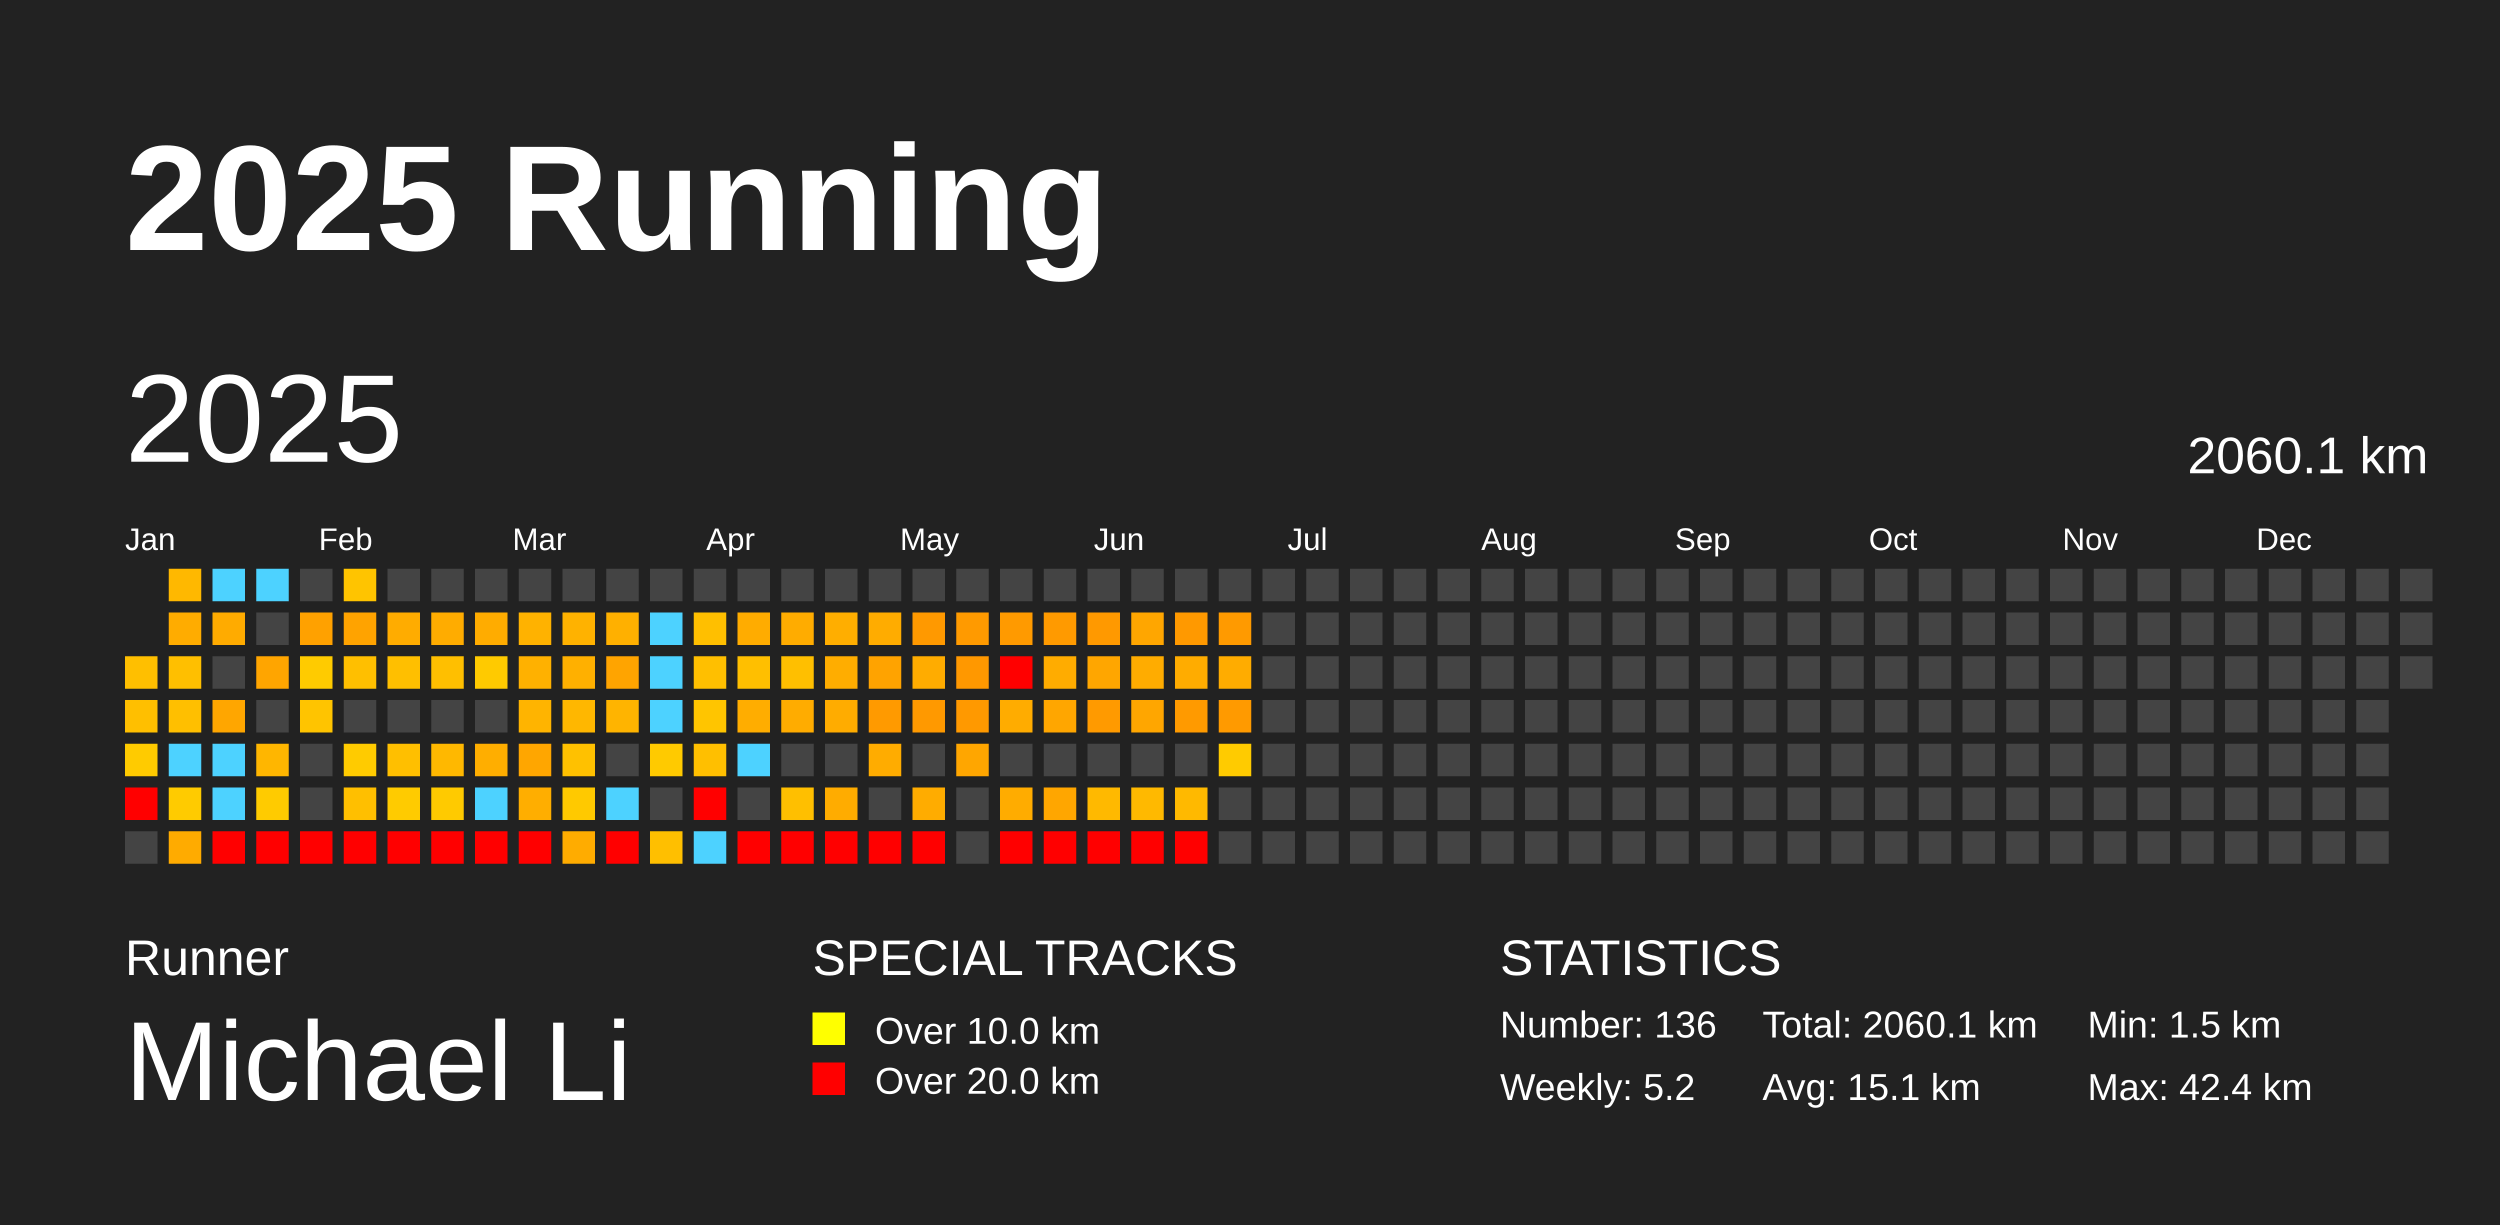
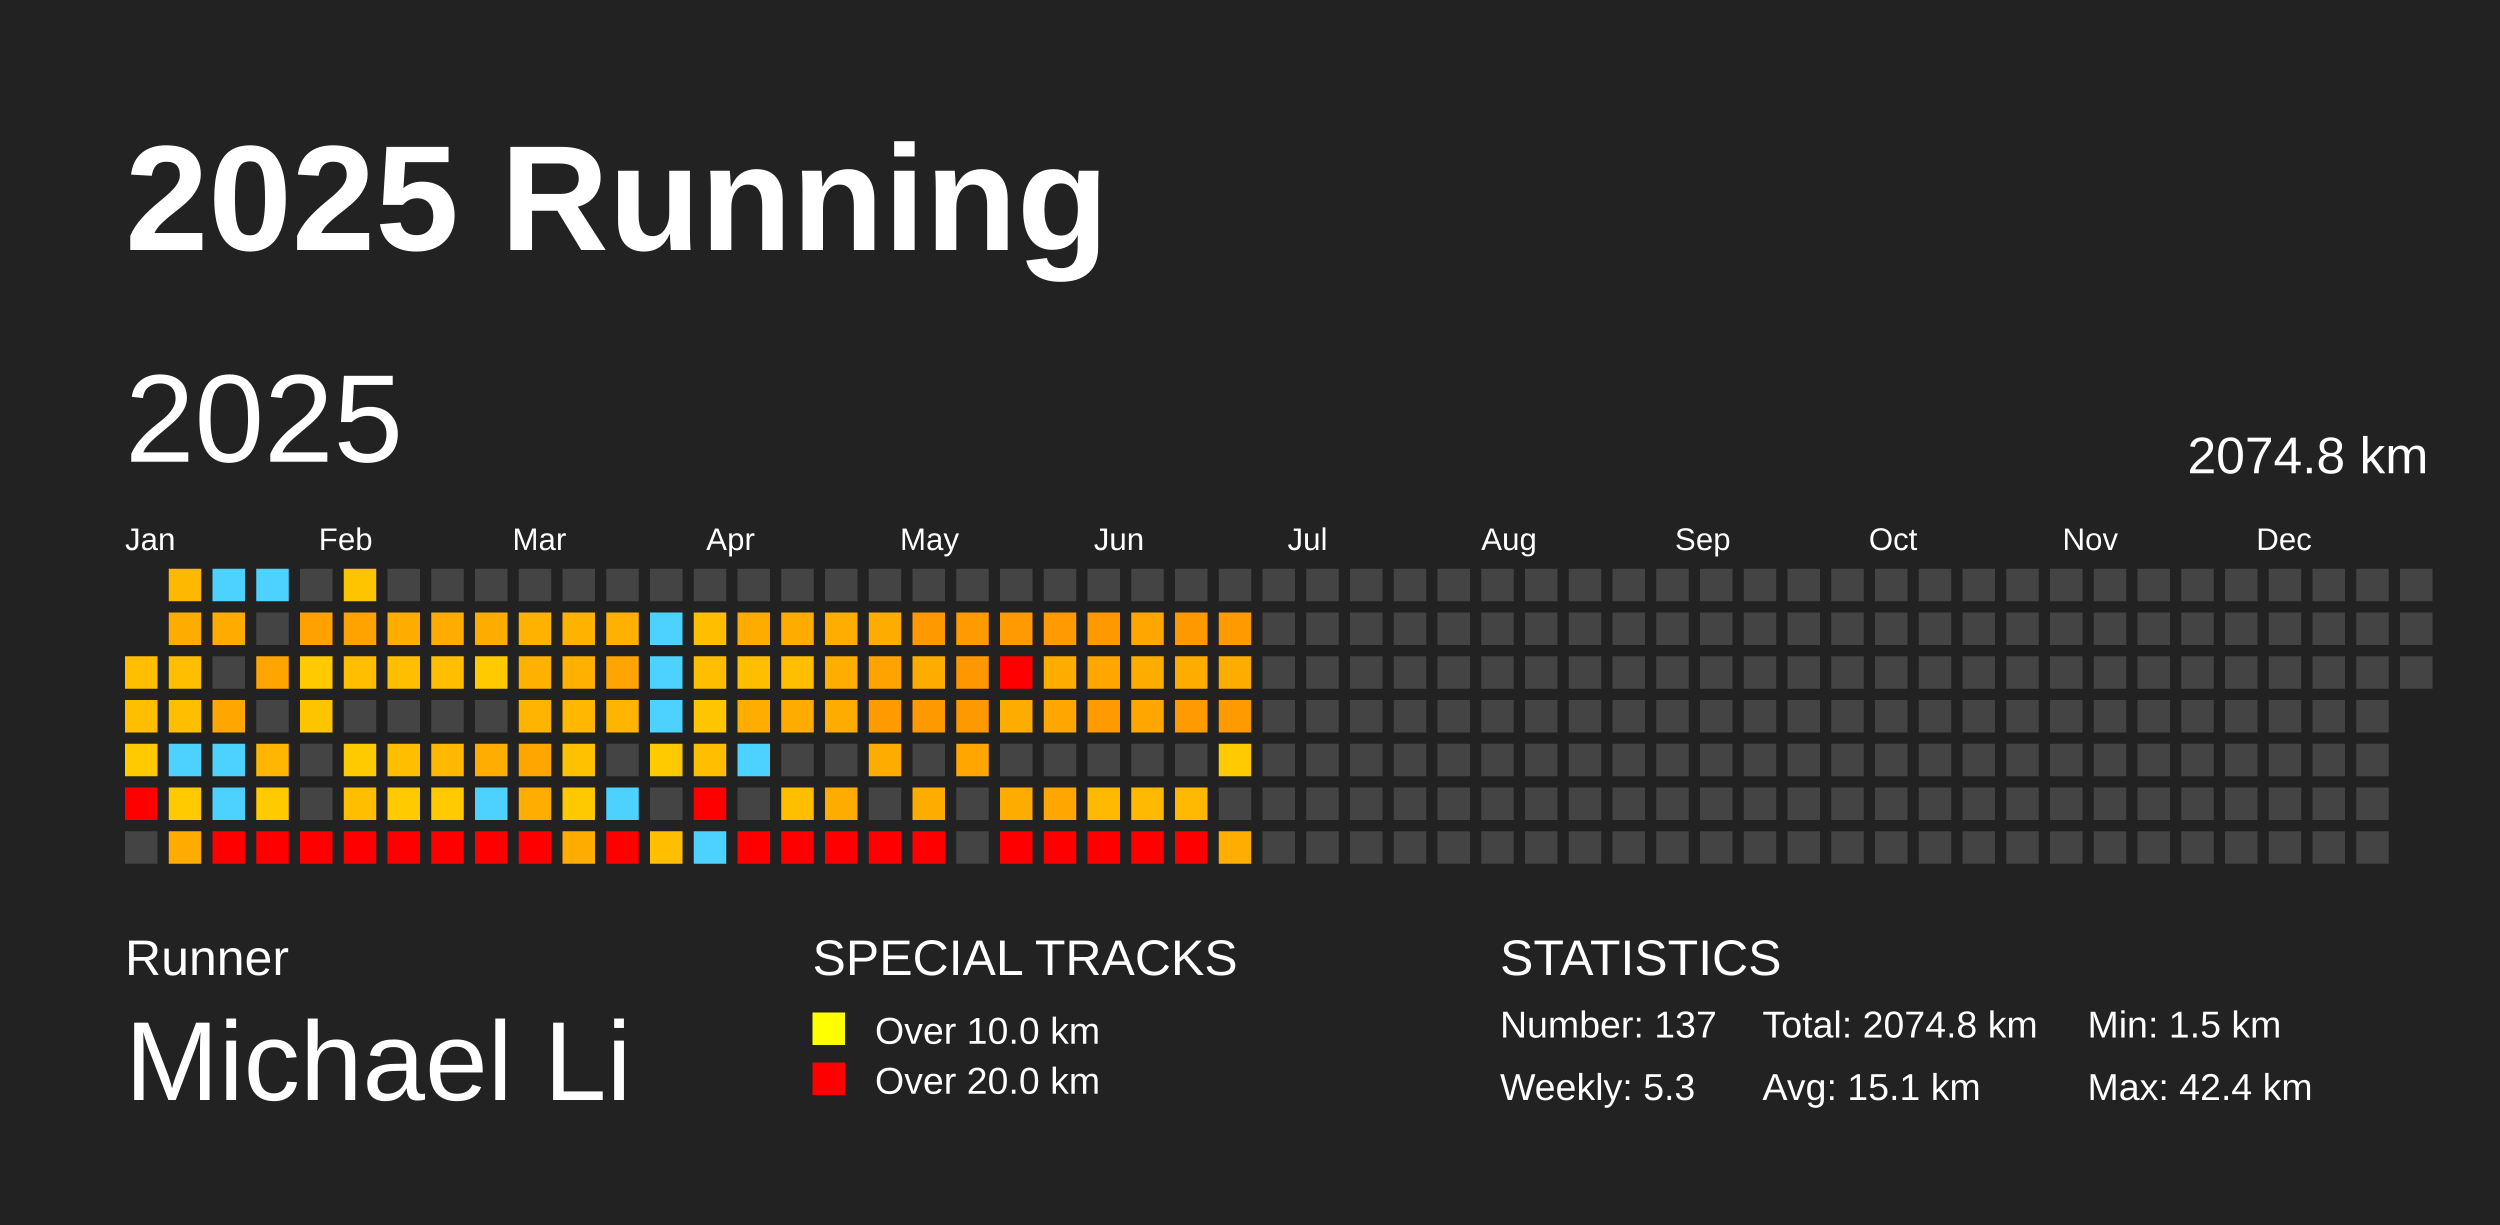
<svg xmlns="http://www.w3.org/2000/svg" baseProfile="full" height="98mm" version="1.1" viewBox="0,0,200,98" width="200mm">
  <defs />
  <rect fill="#222222" height="98" width="200" x="0" y="0" />
  <text fill="#FFFFFF" style="font-size:12px; font-family:Arial; font-weight:bold;" x="10" y="20">2025 Running</text>
  <text fill="#FFFFFF" style="font-size:4px; font-family:Arial" x="10" y="78">Runner</text>
  <text fill="#FFFFFF" style="font-size:9px; font-family:Arial" x="10" y="88">Michael Li</text>
  <text fill="#FFFFFF" style="font-size:4px; font-family:Arial" x="65" y="78">SPECIAL TRACKS</text>
  <rect fill="yellow" height="2.6" width="2.6" x="65" y="81" />
  <text fill="#FFFFFF" style="font-size:3px; font-family:Arial" x="70" y="83.5">Over 10.0 km</text>
  <rect fill="red" height="2.6" width="2.6" x="65" y="85" />
  <text fill="#FFFFFF" style="font-size:3px; font-family:Arial" x="70" y="87.5">Over 20.0 km</text>
  <text fill="#FFFFFF" style="font-size:4px; font-family:Arial" x="120" y="78">STATISTICS</text>
-   <text fill="#FFFFFF" style="font-size:3px; font-family:Arial" x="120" y="83">Number: 136</text>
-   <text fill="#FFFFFF" style="font-size:3px; font-family:Arial" x="120" y="88">Weekly: 5.2</text>
-   <text fill="#FFFFFF" style="font-size:3px; font-family:Arial" x="141" y="83">Total: 2060.1 km</text>
+   <text fill="#FFFFFF" style="font-size:3px; font-family:Arial" x="120" y="83">Number: 137</text>
+   <text fill="#FFFFFF" style="font-size:3px; font-family:Arial" x="120" y="88">Weekly: 5.3</text>
+   <text fill="#FFFFFF" style="font-size:3px; font-family:Arial" x="141" y="83">Total: 2074.8 km</text>
  <text fill="#FFFFFF" style="font-size:3px; font-family:Arial" x="141" y="88">Avg: 15.1 km</text>
  <text fill="#FFFFFF" style="font-size:3px; font-family:Arial" x="167" y="83">Min: 1.5 km</text>
  <text fill="#FFFFFF" style="font-size:3px; font-family:Arial" x="167" y="88">Max: 42.4 km</text>
  <text dominant-baseline="hanging" fill="#FFFFFF" style="font-size:10.0px; font-family:Arial;" x="10" y="30">2025</text>
-   <text dominant-baseline="hanging" fill="#FFFFFF" style="font-size:4.125px; font-family:Arial;" x="175" y="35">2060.1 km</text>
+   <text dominant-baseline="hanging" fill="#FFFFFF" style="font-size:4.125px; font-family:Arial;" x="175" y="35">2074.8 km</text>
  <text fill="#FFFFFF" style="font-size:2.5px; font-family:Arial" x="10.0" y="44">Jan</text>
  <text fill="#FFFFFF" style="font-size:2.5px; font-family:Arial" x="25.5" y="44">Feb</text>
  <text fill="#FFFFFF" style="font-size:2.5px; font-family:Arial" x="41.0" y="44">Mar</text>
  <text fill="#FFFFFF" style="font-size:2.5px; font-family:Arial" x="56.5" y="44">Apr</text>
  <text fill="#FFFFFF" style="font-size:2.5px; font-family:Arial" x="72.0" y="44">May</text>
  <text fill="#FFFFFF" style="font-size:2.5px; font-family:Arial" x="87.5" y="44">Jun</text>
  <text fill="#FFFFFF" style="font-size:2.5px; font-family:Arial" x="103.0" y="44">Jul</text>
  <text fill="#FFFFFF" style="font-size:2.5px; font-family:Arial" x="118.5" y="44">Aug</text>
  <text fill="#FFFFFF" style="font-size:2.5px; font-family:Arial" x="134.0" y="44">Sep</text>
  <text fill="#FFFFFF" style="font-size:2.5px; font-family:Arial" x="149.5" y="44">Oct</text>
  <text fill="#FFFFFF" style="font-size:2.5px; font-family:Arial" x="165.0" y="44">Nov</text>
  <text fill="#FFFFFF" style="font-size:2.5px; font-family:Arial" x="180.5" y="44">Dec</text>
  <rect fill="#ffbf00" height="2.6" width="2.6" x="10.0" y="52.5" />
  <rect fill="#ffbf00" height="2.6" width="2.6" x="10.0" y="56.0" />
  <rect fill="#ffcb00" height="2.6" width="2.6" x="10.0" y="59.5" />
  <rect fill="red" height="2.6" width="2.6" x="10.0" y="63.0" />
  <rect fill="#444444" height="2.6" width="2.6" x="10.0" y="66.5" />
  <rect fill="#ffb800" height="2.6" width="2.6" x="13.5" y="45.5" />
  <rect fill="#ffac00" height="2.6" width="2.6" x="13.5" y="49.0" />
  <rect fill="#ffbf00" height="2.6" width="2.6" x="13.5" y="52.5" />
  <rect fill="#ffbf00" height="2.6" width="2.6" x="13.5" y="56.0" />
  <rect fill="#4dd2ff" height="2.6" width="2.6" x="13.5" y="59.5" />
  <rect fill="#ffcb00" height="2.6" width="2.6" x="13.5" y="63.0" />
  <rect fill="#ffab00" height="2.6" width="2.6" x="13.5" y="66.5" />
  <rect fill="#4dd2ff" height="2.6" width="2.6" x="17.0" y="45.5" />
  <rect fill="#ffab00" height="2.6" width="2.6" x="17.0" y="49.0" />
  <rect fill="#444444" height="2.6" width="2.6" x="17.0" y="52.5" />
  <rect fill="#ffa600" height="2.6" width="2.6" x="17.0" y="56.0" />
  <rect fill="#4dd2ff" height="2.6" width="2.6" x="17.0" y="59.5" />
  <rect fill="#4dd2ff" height="2.6" width="2.6" x="17.0" y="63.0" />
  <rect fill="red" height="2.6" width="2.6" x="17.0" y="66.5" />
  <rect fill="#4dd2ff" height="2.6" width="2.6" x="20.5" y="45.5" />
  <rect fill="#444444" height="2.6" width="2.6" x="20.5" y="49.0" />
  <rect fill="#ffa500" height="2.6" width="2.6" x="20.5" y="52.5" />
  <rect fill="#444444" height="2.6" width="2.6" x="20.5" y="56.0" />
  <rect fill="#ffb600" height="2.6" width="2.6" x="20.5" y="59.5" />
  <rect fill="#ffcb00" height="2.6" width="2.6" x="20.5" y="63.0" />
  <rect fill="red" height="2.6" width="2.6" x="20.5" y="66.5" />
  <rect fill="#444444" height="2.6" width="2.6" x="24.0" y="45.5" />
  <rect fill="#ffa100" height="2.6" width="2.6" x="24.0" y="49.0" />
  <rect fill="#ffcb00" height="2.6" width="2.6" x="24.0" y="52.5" />
  <rect fill="#ffc400" height="2.6" width="2.6" x="24.0" y="56.0" />
  <rect fill="#444444" height="2.6" width="2.6" x="24.0" y="59.5" />
  <rect fill="#444444" height="2.6" width="2.6" x="24.0" y="63.0" />
  <rect fill="red" height="2.6" width="2.6" x="24.0" y="66.5" />
  <rect fill="#ffc400" height="2.6" width="2.6" x="27.5" y="45.5" />
  <rect fill="#ffa300" height="2.6" width="2.6" x="27.5" y="49.0" />
  <rect fill="#ffbf00" height="2.6" width="2.6" x="27.5" y="52.5" />
  <rect fill="#444444" height="2.6" width="2.6" x="27.5" y="56.0" />
  <rect fill="#ffcb00" height="2.6" width="2.6" x="27.5" y="59.5" />
  <rect fill="#ffbf00" height="2.6" width="2.6" x="27.5" y="63.0" />
  <rect fill="red" height="2.6" width="2.6" x="27.5" y="66.5" />
  <rect fill="#444444" height="2.6" width="2.6" x="31.0" y="45.5" />
  <rect fill="#ffac00" height="2.6" width="2.6" x="31.0" y="49.0" />
  <rect fill="#ffbf00" height="2.6" width="2.6" x="31.0" y="52.5" />
  <rect fill="#444444" height="2.6" width="2.6" x="31.0" y="56.0" />
  <rect fill="#ffbf00" height="2.6" width="2.6" x="31.0" y="59.5" />
  <rect fill="#ffcb00" height="2.6" width="2.6" x="31.0" y="63.0" />
  <rect fill="red" height="2.6" width="2.6" x="31.0" y="66.5" />
  <rect fill="#444444" height="2.6" width="2.6" x="34.5" y="45.5" />
  <rect fill="#ffac00" height="2.6" width="2.6" x="34.5" y="49.0" />
  <rect fill="#ffbf00" height="2.6" width="2.6" x="34.5" y="52.5" />
  <rect fill="#444444" height="2.6" width="2.6" x="34.5" y="56.0" />
  <rect fill="#ffb800" height="2.6" width="2.6" x="34.5" y="59.5" />
  <rect fill="#ffca00" height="2.6" width="2.6" x="34.5" y="63.0" />
  <rect fill="red" height="2.6" width="2.6" x="34.5" y="66.5" />
  <rect fill="#444444" height="2.6" width="2.6" x="38.0" y="45.5" />
  <rect fill="#ffac00" height="2.6" width="2.6" x="38.0" y="49.0" />
  <rect fill="#ffca00" height="2.6" width="2.6" x="38.0" y="52.5" />
  <rect fill="#444444" height="2.6" width="2.6" x="38.0" y="56.0" />
  <rect fill="#ffae00" height="2.6" width="2.6" x="38.0" y="59.5" />
  <rect fill="#4dd2ff" height="2.6" width="2.6" x="38.0" y="63.0" />
  <rect fill="red" height="2.6" width="2.6" x="38.0" y="66.5" />
  <rect fill="#444444" height="2.6" width="2.6" x="41.5" y="45.5" />
  <rect fill="#ffb200" height="2.6" width="2.6" x="41.5" y="49.0" />
  <rect fill="#ffb100" height="2.6" width="2.6" x="41.5" y="52.5" />
  <rect fill="#ffb400" height="2.6" width="2.6" x="41.5" y="56.0" />
  <rect fill="#ffa600" height="2.6" width="2.6" x="41.5" y="59.5" />
  <rect fill="#ffae00" height="2.6" width="2.6" x="41.5" y="63.0" />
  <rect fill="red" height="2.6" width="2.6" x="41.5" y="66.5" />
  <rect fill="#444444" height="2.6" width="2.6" x="45.0" y="45.5" />
  <rect fill="#ffb200" height="2.6" width="2.6" x="45.0" y="49.0" />
  <rect fill="#ffb000" height="2.6" width="2.6" x="45.0" y="52.5" />
  <rect fill="#ffb700" height="2.6" width="2.6" x="45.0" y="56.0" />
  <rect fill="#ffc100" height="2.6" width="2.6" x="45.0" y="59.5" />
  <rect fill="#ffc900" height="2.6" width="2.6" x="45.0" y="63.0" />
  <rect fill="#ffac00" height="2.6" width="2.6" x="45.0" y="66.5" />
  <rect fill="#444444" height="2.6" width="2.6" x="48.5" y="45.5" />
  <rect fill="#ffb000" height="2.6" width="2.6" x="48.5" y="49.0" />
  <rect fill="#ffa400" height="2.6" width="2.6" x="48.5" y="52.5" />
  <rect fill="#ffb400" height="2.6" width="2.6" x="48.5" y="56.0" />
  <rect fill="#444444" height="2.6" width="2.6" x="48.5" y="59.5" />
  <rect fill="#4dd2ff" height="2.6" width="2.6" x="48.5" y="63.0" />
  <rect fill="red" height="2.6" width="2.6" x="48.5" y="66.5" />
  <rect fill="#444444" height="2.6" width="2.6" x="52.0" y="45.5" />
  <rect fill="#4dd2ff" height="2.6" width="2.6" x="52.0" y="49.0" />
  <rect fill="#4dd2ff" height="2.6" width="2.6" x="52.0" y="52.5" />
  <rect fill="#4dd2ff" height="2.6" width="2.6" x="52.0" y="56.0" />
  <rect fill="#ffca00" height="2.6" width="2.6" x="52.0" y="59.5" />
  <rect fill="#444444" height="2.6" width="2.6" x="52.0" y="63.0" />
  <rect fill="#ffbf00" height="2.6" width="2.6" x="52.0" y="66.5" />
  <rect fill="#444444" height="2.6" width="2.6" x="55.5" y="45.5" />
  <rect fill="#ffbf00" height="2.6" width="2.6" x="55.5" y="49.0" />
  <rect fill="#ffbf00" height="2.6" width="2.6" x="55.5" y="52.5" />
  <rect fill="#ffc500" height="2.6" width="2.6" x="55.5" y="56.0" />
  <rect fill="#ffbf00" height="2.6" width="2.6" x="55.5" y="59.5" />
  <rect fill="red" height="2.6" width="2.6" x="55.5" y="63.0" />
  <rect fill="#4dd2ff" height="2.6" width="2.6" x="55.5" y="66.5" />
  <rect fill="#444444" height="2.6" width="2.6" x="59.0" y="45.5" />
  <rect fill="#ffac00" height="2.6" width="2.6" x="59.0" y="49.0" />
  <rect fill="#ffbf00" height="2.6" width="2.6" x="59.0" y="52.5" />
  <rect fill="#ffad00" height="2.6" width="2.6" x="59.0" y="56.0" />
  <rect fill="#4dd2ff" height="2.6" width="2.6" x="59.0" y="59.5" />
  <rect fill="#444444" height="2.6" width="2.6" x="59.0" y="63.0" />
  <rect fill="red" height="2.6" width="2.6" x="59.0" y="66.5" />
  <rect fill="#444444" height="2.6" width="2.6" x="62.5" y="45.5" />
  <rect fill="#ffac00" height="2.6" width="2.6" x="62.5" y="49.0" />
  <rect fill="#ffbf00" height="2.6" width="2.6" x="62.5" y="52.5" />
  <rect fill="#ffac00" height="2.6" width="2.6" x="62.5" y="56.0" />
  <rect fill="#444444" height="2.6" width="2.6" x="62.5" y="59.5" />
  <rect fill="#ffbf00" height="2.6" width="2.6" x="62.5" y="63.0" />
  <rect fill="red" height="2.6" width="2.6" x="62.5" y="66.5" />
  <rect fill="#444444" height="2.6" width="2.6" x="66.0" y="45.5" />
  <rect fill="#ffae00" height="2.6" width="2.6" x="66.0" y="49.0" />
  <rect fill="#ffad00" height="2.6" width="2.6" x="66.0" y="52.5" />
  <rect fill="#ffac00" height="2.6" width="2.6" x="66.0" y="56.0" />
  <rect fill="#444444" height="2.6" width="2.6" x="66.0" y="59.5" />
  <rect fill="#ffac00" height="2.6" width="2.6" x="66.0" y="63.0" />
  <rect fill="red" height="2.6" width="2.6" x="66.0" y="66.5" />
  <rect fill="#444444" height="2.6" width="2.6" x="69.5" y="45.5" />
  <rect fill="#ffac00" height="2.6" width="2.6" x="69.5" y="49.0" />
  <rect fill="#ffa300" height="2.6" width="2.6" x="69.5" y="52.5" />
  <rect fill="#ff9a00" height="2.6" width="2.6" x="69.5" y="56.0" />
  <rect fill="#ffac00" height="2.6" width="2.6" x="69.5" y="59.5" />
  <rect fill="#444444" height="2.6" width="2.6" x="69.5" y="63.0" />
  <rect fill="red" height="2.6" width="2.6" x="69.5" y="66.5" />
  <rect fill="#444444" height="2.6" width="2.6" x="73.0" y="45.5" />
  <rect fill="#ff9900" height="2.6" width="2.6" x="73.0" y="49.0" />
  <rect fill="#ffac00" height="2.6" width="2.6" x="73.0" y="52.5" />
  <rect fill="#ff9900" height="2.6" width="2.6" x="73.0" y="56.0" />
  <rect fill="#444444" height="2.6" width="2.6" x="73.0" y="59.5" />
  <rect fill="#ffac00" height="2.6" width="2.6" x="73.0" y="63.0" />
  <rect fill="red" height="2.6" width="2.6" x="73.0" y="66.5" />
  <rect fill="#444444" height="2.6" width="2.6" x="76.5" y="45.5" />
  <rect fill="#ff9a00" height="2.6" width="2.6" x="76.5" y="49.0" />
  <rect fill="#ff9800" height="2.6" width="2.6" x="76.5" y="52.5" />
  <rect fill="#ff9900" height="2.6" width="2.6" x="76.5" y="56.0" />
  <rect fill="#ffa600" height="2.6" width="2.6" x="76.5" y="59.5" />
  <rect fill="#444444" height="2.6" width="2.6" x="76.5" y="63.0" />
  <rect fill="#444444" height="2.6" width="2.6" x="76.5" y="66.5" />
  <rect fill="#444444" height="2.6" width="2.6" x="80.0" y="45.5" />
  <rect fill="#ff9a00" height="2.6" width="2.6" x="80.0" y="49.0" />
  <rect fill="red" height="2.6" width="2.6" x="80.0" y="52.5" />
  <rect fill="#ffac00" height="2.6" width="2.6" x="80.0" y="56.0" />
  <rect fill="#444444" height="2.6" width="2.6" x="80.0" y="59.5" />
  <rect fill="#ffac00" height="2.6" width="2.6" x="80.0" y="63.0" />
  <rect fill="red" height="2.6" width="2.6" x="80.0" y="66.5" />
  <rect fill="#444444" height="2.6" width="2.6" x="83.5" y="45.5" />
  <rect fill="#ff9a00" height="2.6" width="2.6" x="83.5" y="49.0" />
  <rect fill="#ffac00" height="2.6" width="2.6" x="83.5" y="52.5" />
  <rect fill="#ffa600" height="2.6" width="2.6" x="83.5" y="56.0" />
  <rect fill="#444444" height="2.6" width="2.6" x="83.5" y="59.5" />
  <rect fill="#ffa600" height="2.6" width="2.6" x="83.5" y="63.0" />
  <rect fill="red" height="2.6" width="2.6" x="83.5" y="66.5" />
  <rect fill="#444444" height="2.6" width="2.6" x="87.0" y="45.5" />
  <rect fill="#ff9900" height="2.6" width="2.6" x="87.0" y="49.0" />
  <rect fill="#ffa600" height="2.6" width="2.6" x="87.0" y="52.5" />
  <rect fill="#ff9a00" height="2.6" width="2.6" x="87.0" y="56.0" />
  <rect fill="#444444" height="2.6" width="2.6" x="87.0" y="59.5" />
  <rect fill="#ffb900" height="2.6" width="2.6" x="87.0" y="63.0" />
  <rect fill="red" height="2.6" width="2.6" x="87.0" y="66.5" />
  <rect fill="#444444" height="2.6" width="2.6" x="90.5" y="45.5" />
  <rect fill="#ffa600" height="2.6" width="2.6" x="90.5" y="49.0" />
  <rect fill="#ffac00" height="2.6" width="2.6" x="90.5" y="52.5" />
  <rect fill="#ffa600" height="2.6" width="2.6" x="90.5" y="56.0" />
  <rect fill="#444444" height="2.6" width="2.6" x="90.5" y="59.5" />
  <rect fill="#ffb900" height="2.6" width="2.6" x="90.5" y="63.0" />
  <rect fill="red" height="2.6" width="2.6" x="90.5" y="66.5" />
  <rect fill="#444444" height="2.6" width="2.6" x="94.0" y="45.5" />
  <rect fill="#ff9900" height="2.6" width="2.6" x="94.0" y="49.0" />
  <rect fill="#ffac00" height="2.6" width="2.6" x="94.0" y="52.5" />
  <rect fill="#ff9a00" height="2.6" width="2.6" x="94.0" y="56.0" />
  <rect fill="#444444" height="2.6" width="2.6" x="94.0" y="59.5" />
  <rect fill="#ffb900" height="2.6" width="2.6" x="94.0" y="63.0" />
  <rect fill="red" height="2.6" width="2.6" x="94.0" y="66.5" />
  <rect fill="#444444" height="2.6" width="2.6" x="97.5" y="45.5" />
  <rect fill="#ff9a00" height="2.6" width="2.6" x="97.5" y="49.0" />
  <rect fill="#ffac00" height="2.6" width="2.6" x="97.5" y="52.5" />
  <rect fill="#ff9a00" height="2.6" width="2.6" x="97.5" y="56.0" />
  <rect fill="#ffcb00" height="2.6" width="2.6" x="97.5" y="59.5" />
  <rect fill="#444444" height="2.6" width="2.6" x="97.5" y="63.0" />
-   <rect fill="#444444" height="2.6" width="2.6" x="97.5" y="66.5" />
+   <rect fill="#ffae00" height="2.6" width="2.6" x="97.5" y="66.5" />
  <rect fill="#444444" height="2.6" width="2.6" x="101.0" y="45.5" />
  <rect fill="#444444" height="2.6" width="2.6" x="101.0" y="49.0" />
  <rect fill="#444444" height="2.6" width="2.6" x="101.0" y="52.5" />
  <rect fill="#444444" height="2.6" width="2.6" x="101.0" y="56.0" />
  <rect fill="#444444" height="2.6" width="2.6" x="101.0" y="59.5" />
  <rect fill="#444444" height="2.6" width="2.6" x="101.0" y="63.0" />
  <rect fill="#444444" height="2.6" width="2.6" x="101.0" y="66.5" />
  <rect fill="#444444" height="2.6" width="2.6" x="104.5" y="45.5" />
  <rect fill="#444444" height="2.6" width="2.6" x="104.5" y="49.0" />
  <rect fill="#444444" height="2.6" width="2.6" x="104.5" y="52.5" />
  <rect fill="#444444" height="2.6" width="2.6" x="104.5" y="56.0" />
  <rect fill="#444444" height="2.6" width="2.6" x="104.5" y="59.5" />
  <rect fill="#444444" height="2.6" width="2.6" x="104.5" y="63.0" />
  <rect fill="#444444" height="2.6" width="2.6" x="104.5" y="66.5" />
  <rect fill="#444444" height="2.6" width="2.6" x="108.0" y="45.5" />
  <rect fill="#444444" height="2.6" width="2.6" x="108.0" y="49.0" />
  <rect fill="#444444" height="2.6" width="2.6" x="108.0" y="52.5" />
  <rect fill="#444444" height="2.6" width="2.6" x="108.0" y="56.0" />
  <rect fill="#444444" height="2.6" width="2.6" x="108.0" y="59.5" />
  <rect fill="#444444" height="2.6" width="2.6" x="108.0" y="63.0" />
  <rect fill="#444444" height="2.6" width="2.6" x="108.0" y="66.5" />
  <rect fill="#444444" height="2.6" width="2.6" x="111.5" y="45.5" />
  <rect fill="#444444" height="2.6" width="2.6" x="111.5" y="49.0" />
  <rect fill="#444444" height="2.6" width="2.6" x="111.5" y="52.5" />
  <rect fill="#444444" height="2.6" width="2.6" x="111.5" y="56.0" />
  <rect fill="#444444" height="2.6" width="2.6" x="111.5" y="59.5" />
  <rect fill="#444444" height="2.6" width="2.6" x="111.5" y="63.0" />
  <rect fill="#444444" height="2.6" width="2.6" x="111.5" y="66.5" />
  <rect fill="#444444" height="2.6" width="2.6" x="115.0" y="45.5" />
  <rect fill="#444444" height="2.6" width="2.6" x="115.0" y="49.0" />
  <rect fill="#444444" height="2.6" width="2.6" x="115.0" y="52.5" />
  <rect fill="#444444" height="2.6" width="2.6" x="115.0" y="56.0" />
  <rect fill="#444444" height="2.6" width="2.6" x="115.0" y="59.5" />
  <rect fill="#444444" height="2.6" width="2.6" x="115.0" y="63.0" />
  <rect fill="#444444" height="2.6" width="2.6" x="115.0" y="66.5" />
  <rect fill="#444444" height="2.6" width="2.6" x="118.5" y="45.5" />
  <rect fill="#444444" height="2.6" width="2.6" x="118.5" y="49.0" />
  <rect fill="#444444" height="2.6" width="2.6" x="118.5" y="52.5" />
  <rect fill="#444444" height="2.6" width="2.6" x="118.5" y="56.0" />
  <rect fill="#444444" height="2.6" width="2.6" x="118.5" y="59.5" />
  <rect fill="#444444" height="2.6" width="2.6" x="118.5" y="63.0" />
  <rect fill="#444444" height="2.6" width="2.6" x="118.5" y="66.5" />
  <rect fill="#444444" height="2.6" width="2.6" x="122.0" y="45.5" />
  <rect fill="#444444" height="2.6" width="2.6" x="122.0" y="49.0" />
  <rect fill="#444444" height="2.6" width="2.6" x="122.0" y="52.5" />
  <rect fill="#444444" height="2.6" width="2.6" x="122.0" y="56.0" />
  <rect fill="#444444" height="2.6" width="2.6" x="122.0" y="59.5" />
  <rect fill="#444444" height="2.6" width="2.6" x="122.0" y="63.0" />
  <rect fill="#444444" height="2.6" width="2.6" x="122.0" y="66.5" />
  <rect fill="#444444" height="2.6" width="2.6" x="125.5" y="45.5" />
  <rect fill="#444444" height="2.6" width="2.6" x="125.5" y="49.0" />
  <rect fill="#444444" height="2.6" width="2.6" x="125.5" y="52.5" />
  <rect fill="#444444" height="2.6" width="2.6" x="125.5" y="56.0" />
  <rect fill="#444444" height="2.6" width="2.6" x="125.5" y="59.5" />
  <rect fill="#444444" height="2.6" width="2.6" x="125.5" y="63.0" />
  <rect fill="#444444" height="2.6" width="2.6" x="125.5" y="66.5" />
  <rect fill="#444444" height="2.6" width="2.6" x="129.0" y="45.5" />
  <rect fill="#444444" height="2.6" width="2.6" x="129.0" y="49.0" />
  <rect fill="#444444" height="2.6" width="2.6" x="129.0" y="52.5" />
  <rect fill="#444444" height="2.6" width="2.6" x="129.0" y="56.0" />
  <rect fill="#444444" height="2.6" width="2.6" x="129.0" y="59.5" />
  <rect fill="#444444" height="2.6" width="2.6" x="129.0" y="63.0" />
  <rect fill="#444444" height="2.6" width="2.6" x="129.0" y="66.5" />
  <rect fill="#444444" height="2.6" width="2.6" x="132.5" y="45.5" />
  <rect fill="#444444" height="2.6" width="2.6" x="132.5" y="49.0" />
  <rect fill="#444444" height="2.6" width="2.6" x="132.5" y="52.5" />
  <rect fill="#444444" height="2.6" width="2.6" x="132.5" y="56.0" />
  <rect fill="#444444" height="2.6" width="2.6" x="132.5" y="59.5" />
  <rect fill="#444444" height="2.6" width="2.6" x="132.5" y="63.0" />
  <rect fill="#444444" height="2.6" width="2.6" x="132.5" y="66.5" />
  <rect fill="#444444" height="2.6" width="2.6" x="136.0" y="45.5" />
  <rect fill="#444444" height="2.6" width="2.6" x="136.0" y="49.0" />
  <rect fill="#444444" height="2.6" width="2.6" x="136.0" y="52.5" />
  <rect fill="#444444" height="2.6" width="2.6" x="136.0" y="56.0" />
  <rect fill="#444444" height="2.6" width="2.6" x="136.0" y="59.5" />
  <rect fill="#444444" height="2.6" width="2.6" x="136.0" y="63.0" />
  <rect fill="#444444" height="2.6" width="2.6" x="136.0" y="66.5" />
  <rect fill="#444444" height="2.6" width="2.6" x="139.5" y="45.5" />
  <rect fill="#444444" height="2.6" width="2.6" x="139.5" y="49.0" />
  <rect fill="#444444" height="2.6" width="2.6" x="139.5" y="52.5" />
  <rect fill="#444444" height="2.6" width="2.6" x="139.5" y="56.0" />
  <rect fill="#444444" height="2.6" width="2.6" x="139.5" y="59.5" />
  <rect fill="#444444" height="2.6" width="2.6" x="139.5" y="63.0" />
  <rect fill="#444444" height="2.6" width="2.6" x="139.5" y="66.5" />
  <rect fill="#444444" height="2.6" width="2.6" x="143.0" y="45.5" />
  <rect fill="#444444" height="2.6" width="2.6" x="143.0" y="49.0" />
  <rect fill="#444444" height="2.6" width="2.6" x="143.0" y="52.5" />
  <rect fill="#444444" height="2.6" width="2.6" x="143.0" y="56.0" />
  <rect fill="#444444" height="2.6" width="2.6" x="143.0" y="59.5" />
  <rect fill="#444444" height="2.6" width="2.6" x="143.0" y="63.0" />
  <rect fill="#444444" height="2.6" width="2.6" x="143.0" y="66.5" />
  <rect fill="#444444" height="2.6" width="2.6" x="146.5" y="45.5" />
  <rect fill="#444444" height="2.6" width="2.6" x="146.5" y="49.0" />
  <rect fill="#444444" height="2.6" width="2.6" x="146.5" y="52.5" />
  <rect fill="#444444" height="2.6" width="2.6" x="146.5" y="56.0" />
  <rect fill="#444444" height="2.6" width="2.6" x="146.5" y="59.5" />
  <rect fill="#444444" height="2.6" width="2.6" x="146.5" y="63.0" />
  <rect fill="#444444" height="2.6" width="2.6" x="146.5" y="66.5" />
  <rect fill="#444444" height="2.6" width="2.6" x="150.0" y="45.5" />
  <rect fill="#444444" height="2.6" width="2.6" x="150.0" y="49.0" />
  <rect fill="#444444" height="2.6" width="2.6" x="150.0" y="52.5" />
  <rect fill="#444444" height="2.6" width="2.6" x="150.0" y="56.0" />
  <rect fill="#444444" height="2.6" width="2.6" x="150.0" y="59.5" />
  <rect fill="#444444" height="2.6" width="2.6" x="150.0" y="63.0" />
  <rect fill="#444444" height="2.6" width="2.6" x="150.0" y="66.5" />
  <rect fill="#444444" height="2.6" width="2.6" x="153.5" y="45.5" />
  <rect fill="#444444" height="2.6" width="2.6" x="153.5" y="49.0" />
  <rect fill="#444444" height="2.6" width="2.6" x="153.5" y="52.5" />
  <rect fill="#444444" height="2.6" width="2.6" x="153.5" y="56.0" />
  <rect fill="#444444" height="2.6" width="2.6" x="153.5" y="59.5" />
  <rect fill="#444444" height="2.6" width="2.6" x="153.5" y="63.0" />
  <rect fill="#444444" height="2.6" width="2.6" x="153.5" y="66.5" />
  <rect fill="#444444" height="2.6" width="2.6" x="157.0" y="45.5" />
  <rect fill="#444444" height="2.6" width="2.6" x="157.0" y="49.0" />
  <rect fill="#444444" height="2.6" width="2.6" x="157.0" y="52.5" />
  <rect fill="#444444" height="2.6" width="2.6" x="157.0" y="56.0" />
  <rect fill="#444444" height="2.6" width="2.6" x="157.0" y="59.5" />
  <rect fill="#444444" height="2.6" width="2.6" x="157.0" y="63.0" />
  <rect fill="#444444" height="2.6" width="2.6" x="157.0" y="66.5" />
  <rect fill="#444444" height="2.6" width="2.6" x="160.5" y="45.5" />
  <rect fill="#444444" height="2.6" width="2.6" x="160.5" y="49.0" />
  <rect fill="#444444" height="2.6" width="2.6" x="160.5" y="52.5" />
  <rect fill="#444444" height="2.6" width="2.6" x="160.5" y="56.0" />
  <rect fill="#444444" height="2.6" width="2.6" x="160.5" y="59.5" />
  <rect fill="#444444" height="2.6" width="2.6" x="160.5" y="63.0" />
  <rect fill="#444444" height="2.6" width="2.6" x="160.5" y="66.5" />
  <rect fill="#444444" height="2.6" width="2.6" x="164.0" y="45.5" />
  <rect fill="#444444" height="2.6" width="2.6" x="164.0" y="49.0" />
  <rect fill="#444444" height="2.6" width="2.6" x="164.0" y="52.5" />
  <rect fill="#444444" height="2.6" width="2.6" x="164.0" y="56.0" />
  <rect fill="#444444" height="2.6" width="2.6" x="164.0" y="59.5" />
  <rect fill="#444444" height="2.6" width="2.6" x="164.0" y="63.0" />
  <rect fill="#444444" height="2.6" width="2.6" x="164.0" y="66.5" />
  <rect fill="#444444" height="2.6" width="2.6" x="167.5" y="45.5" />
  <rect fill="#444444" height="2.6" width="2.6" x="167.5" y="49.0" />
  <rect fill="#444444" height="2.6" width="2.6" x="167.5" y="52.5" />
  <rect fill="#444444" height="2.6" width="2.6" x="167.5" y="56.0" />
  <rect fill="#444444" height="2.6" width="2.6" x="167.5" y="59.5" />
  <rect fill="#444444" height="2.6" width="2.6" x="167.5" y="63.0" />
  <rect fill="#444444" height="2.6" width="2.6" x="167.5" y="66.5" />
  <rect fill="#444444" height="2.6" width="2.6" x="171.0" y="45.5" />
  <rect fill="#444444" height="2.6" width="2.6" x="171.0" y="49.0" />
  <rect fill="#444444" height="2.6" width="2.6" x="171.0" y="52.5" />
  <rect fill="#444444" height="2.6" width="2.6" x="171.0" y="56.0" />
  <rect fill="#444444" height="2.6" width="2.6" x="171.0" y="59.5" />
  <rect fill="#444444" height="2.6" width="2.6" x="171.0" y="63.0" />
  <rect fill="#444444" height="2.6" width="2.6" x="171.0" y="66.5" />
  <rect fill="#444444" height="2.6" width="2.6" x="174.5" y="45.5" />
  <rect fill="#444444" height="2.6" width="2.6" x="174.5" y="49.0" />
  <rect fill="#444444" height="2.6" width="2.6" x="174.5" y="52.5" />
  <rect fill="#444444" height="2.6" width="2.6" x="174.5" y="56.0" />
  <rect fill="#444444" height="2.6" width="2.6" x="174.5" y="59.5" />
  <rect fill="#444444" height="2.6" width="2.6" x="174.5" y="63.0" />
  <rect fill="#444444" height="2.6" width="2.6" x="174.5" y="66.5" />
  <rect fill="#444444" height="2.6" width="2.6" x="178.0" y="45.5" />
  <rect fill="#444444" height="2.6" width="2.6" x="178.0" y="49.0" />
  <rect fill="#444444" height="2.6" width="2.6" x="178.0" y="52.5" />
  <rect fill="#444444" height="2.6" width="2.6" x="178.0" y="56.0" />
  <rect fill="#444444" height="2.6" width="2.6" x="178.0" y="59.5" />
  <rect fill="#444444" height="2.6" width="2.6" x="178.0" y="63.0" />
  <rect fill="#444444" height="2.6" width="2.6" x="178.0" y="66.5" />
  <rect fill="#444444" height="2.6" width="2.6" x="181.5" y="45.5" />
  <rect fill="#444444" height="2.6" width="2.6" x="181.5" y="49.0" />
  <rect fill="#444444" height="2.6" width="2.6" x="181.5" y="52.5" />
  <rect fill="#444444" height="2.6" width="2.6" x="181.5" y="56.0" />
  <rect fill="#444444" height="2.6" width="2.6" x="181.5" y="59.5" />
  <rect fill="#444444" height="2.6" width="2.6" x="181.5" y="63.0" />
  <rect fill="#444444" height="2.6" width="2.6" x="181.5" y="66.5" />
  <rect fill="#444444" height="2.6" width="2.6" x="185.0" y="45.5" />
  <rect fill="#444444" height="2.6" width="2.6" x="185.0" y="49.0" />
  <rect fill="#444444" height="2.6" width="2.6" x="185.0" y="52.5" />
  <rect fill="#444444" height="2.6" width="2.6" x="185.0" y="56.0" />
  <rect fill="#444444" height="2.6" width="2.6" x="185.0" y="59.5" />
  <rect fill="#444444" height="2.6" width="2.6" x="185.0" y="63.0" />
  <rect fill="#444444" height="2.6" width="2.6" x="185.0" y="66.5" />
  <rect fill="#444444" height="2.6" width="2.6" x="188.5" y="45.5" />
  <rect fill="#444444" height="2.6" width="2.6" x="188.5" y="49.0" />
  <rect fill="#444444" height="2.6" width="2.6" x="188.5" y="52.5" />
  <rect fill="#444444" height="2.6" width="2.6" x="188.5" y="56.0" />
  <rect fill="#444444" height="2.6" width="2.6" x="188.5" y="59.5" />
  <rect fill="#444444" height="2.6" width="2.6" x="188.5" y="63.0" />
  <rect fill="#444444" height="2.6" width="2.6" x="188.5" y="66.5" />
  <rect fill="#444444" height="2.6" width="2.6" x="192.0" y="45.5" />
  <rect fill="#444444" height="2.6" width="2.6" x="192.0" y="49.0" />
  <rect fill="#444444" height="2.6" width="2.6" x="192.0" y="52.5" />
</svg>
